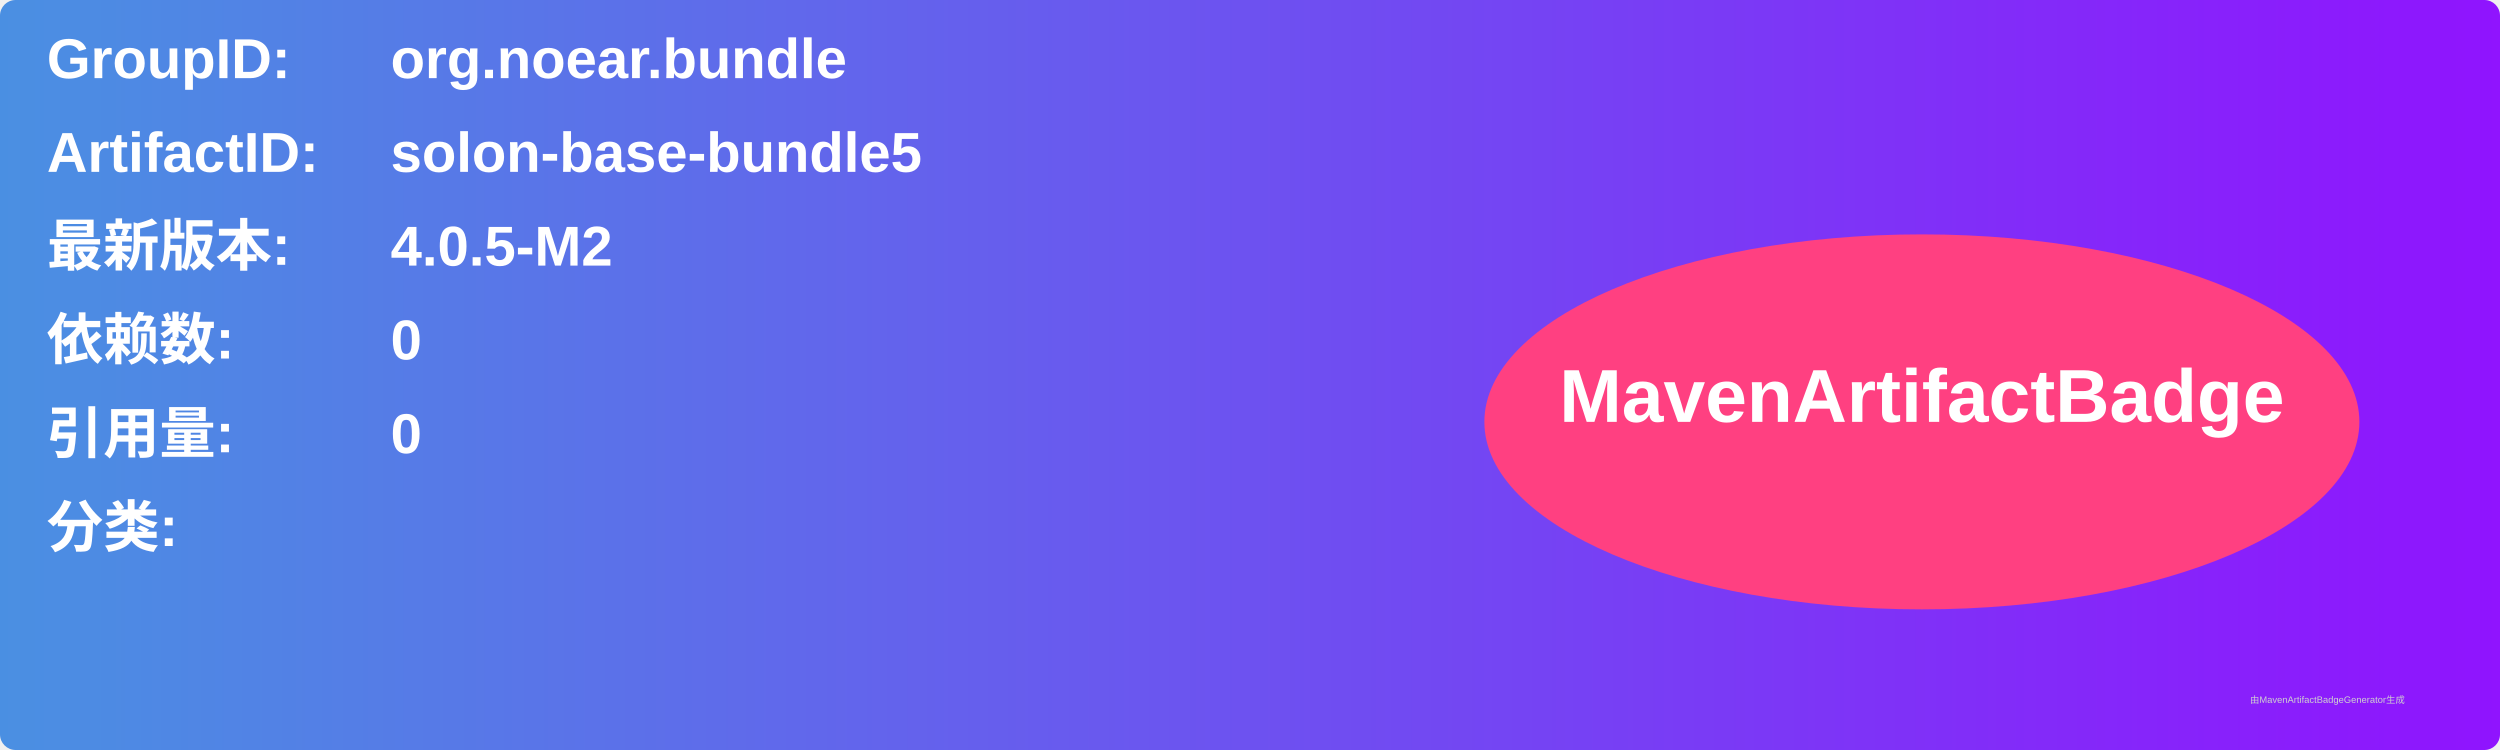
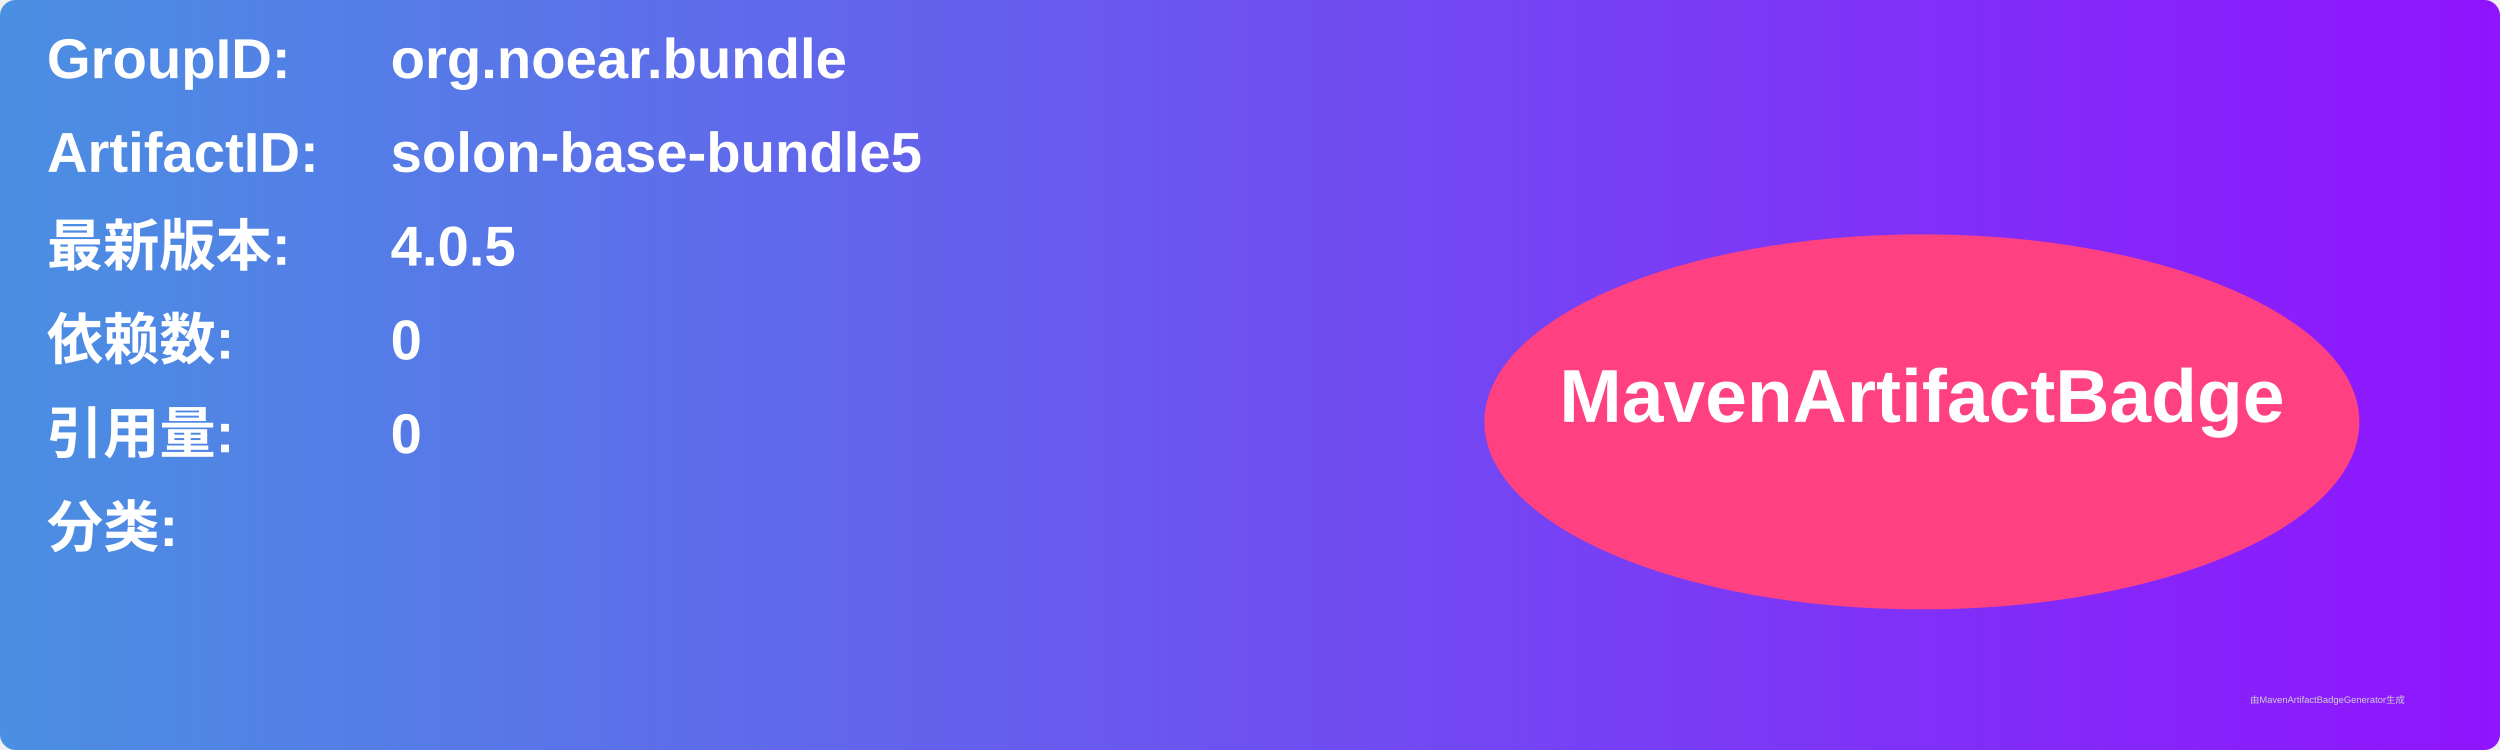
<svg xmlns="http://www.w3.org/2000/svg" width="800" height="240" viewBox="0 0 800 240">
  <linearGradient id="grad" x1="0%" y1="0%" x2="100%" y2="0%">
    <stop offset="0%" stop-color="#4a90e2" />
    <stop offset="100%" stop-color="#9013fe" />
  </linearGradient>
  <rect width="100%" height="100%" rx="5" ry="5" fill="url(#grad)" />
  <g transform="translate(15, 15)">
    <text x="0" y="10" font-family="Arial" font-size="18" fill="white" font-weight="bold" width="260">GroupID:</text>
    <text x="110" y="10" font-family="Arial" font-size="18" fill="white" font-weight="bold" width="460">org.noear.bundle</text>
    <text x="0" y="40" font-family="Arial" font-size="18" fill="white" font-weight="bold" width="260">ArtifactID:</text>
    <text x="110" y="40" font-family="Arial" font-size="18" fill="white" font-weight="bold" width="460">solon-base-bundle5</text>
    <text x="0" y="70" font-family="Arial" font-size="18" fill="white" font-weight="bold">最新版本:</text>
    <text x="110" y="70" font-family="Arial" font-size="18" fill="white" font-weight="bold">
-       <tspan font-weight="bold">4.0.5-M2</tspan>
+       <tspan font-weight="bold">4.0.5</tspan>
    </text>
    <text x="0" y="100" font-family="Arial" font-size="18" fill="white" font-weight="bold">依赖数: </text>
    <text x="110" y="100" font-family="Arial" font-size="18" fill="white">
      <tspan font-weight="bold">0</tspan>
    </text>
    <text x="0" y="130" font-family="Arial" font-size="18" fill="white" font-weight="bold">引用量: </text>
    <text x="110" y="130" font-family="Arial" font-size="18" fill="white">
      <tspan font-weight="bold">0</tspan>
    </text>
    <text x="0" y="160" font-family="Arial" font-size="18" fill="white" font-weight="bold">分类:</text>
    <text x="10" y="190" font-family="Arial" font-size="10" fill="white">
      <tspan font-weight="bold" />
    </text>
    <ellipse cx="600" cy="120" rx="140" ry="60" fill="#ff4081" />
    <text x="600" y="120" text-anchor="middle" font-family="Arial" font-size="24" fill="white" font-weight="bold">MavenArtifactBadge</text>
  </g>
  <text x="720" y="225" font-family="Arial" font-size="3" fill="#d0d0d0">由MavenArtifactBadgeGenerator生成</text>
</svg>
